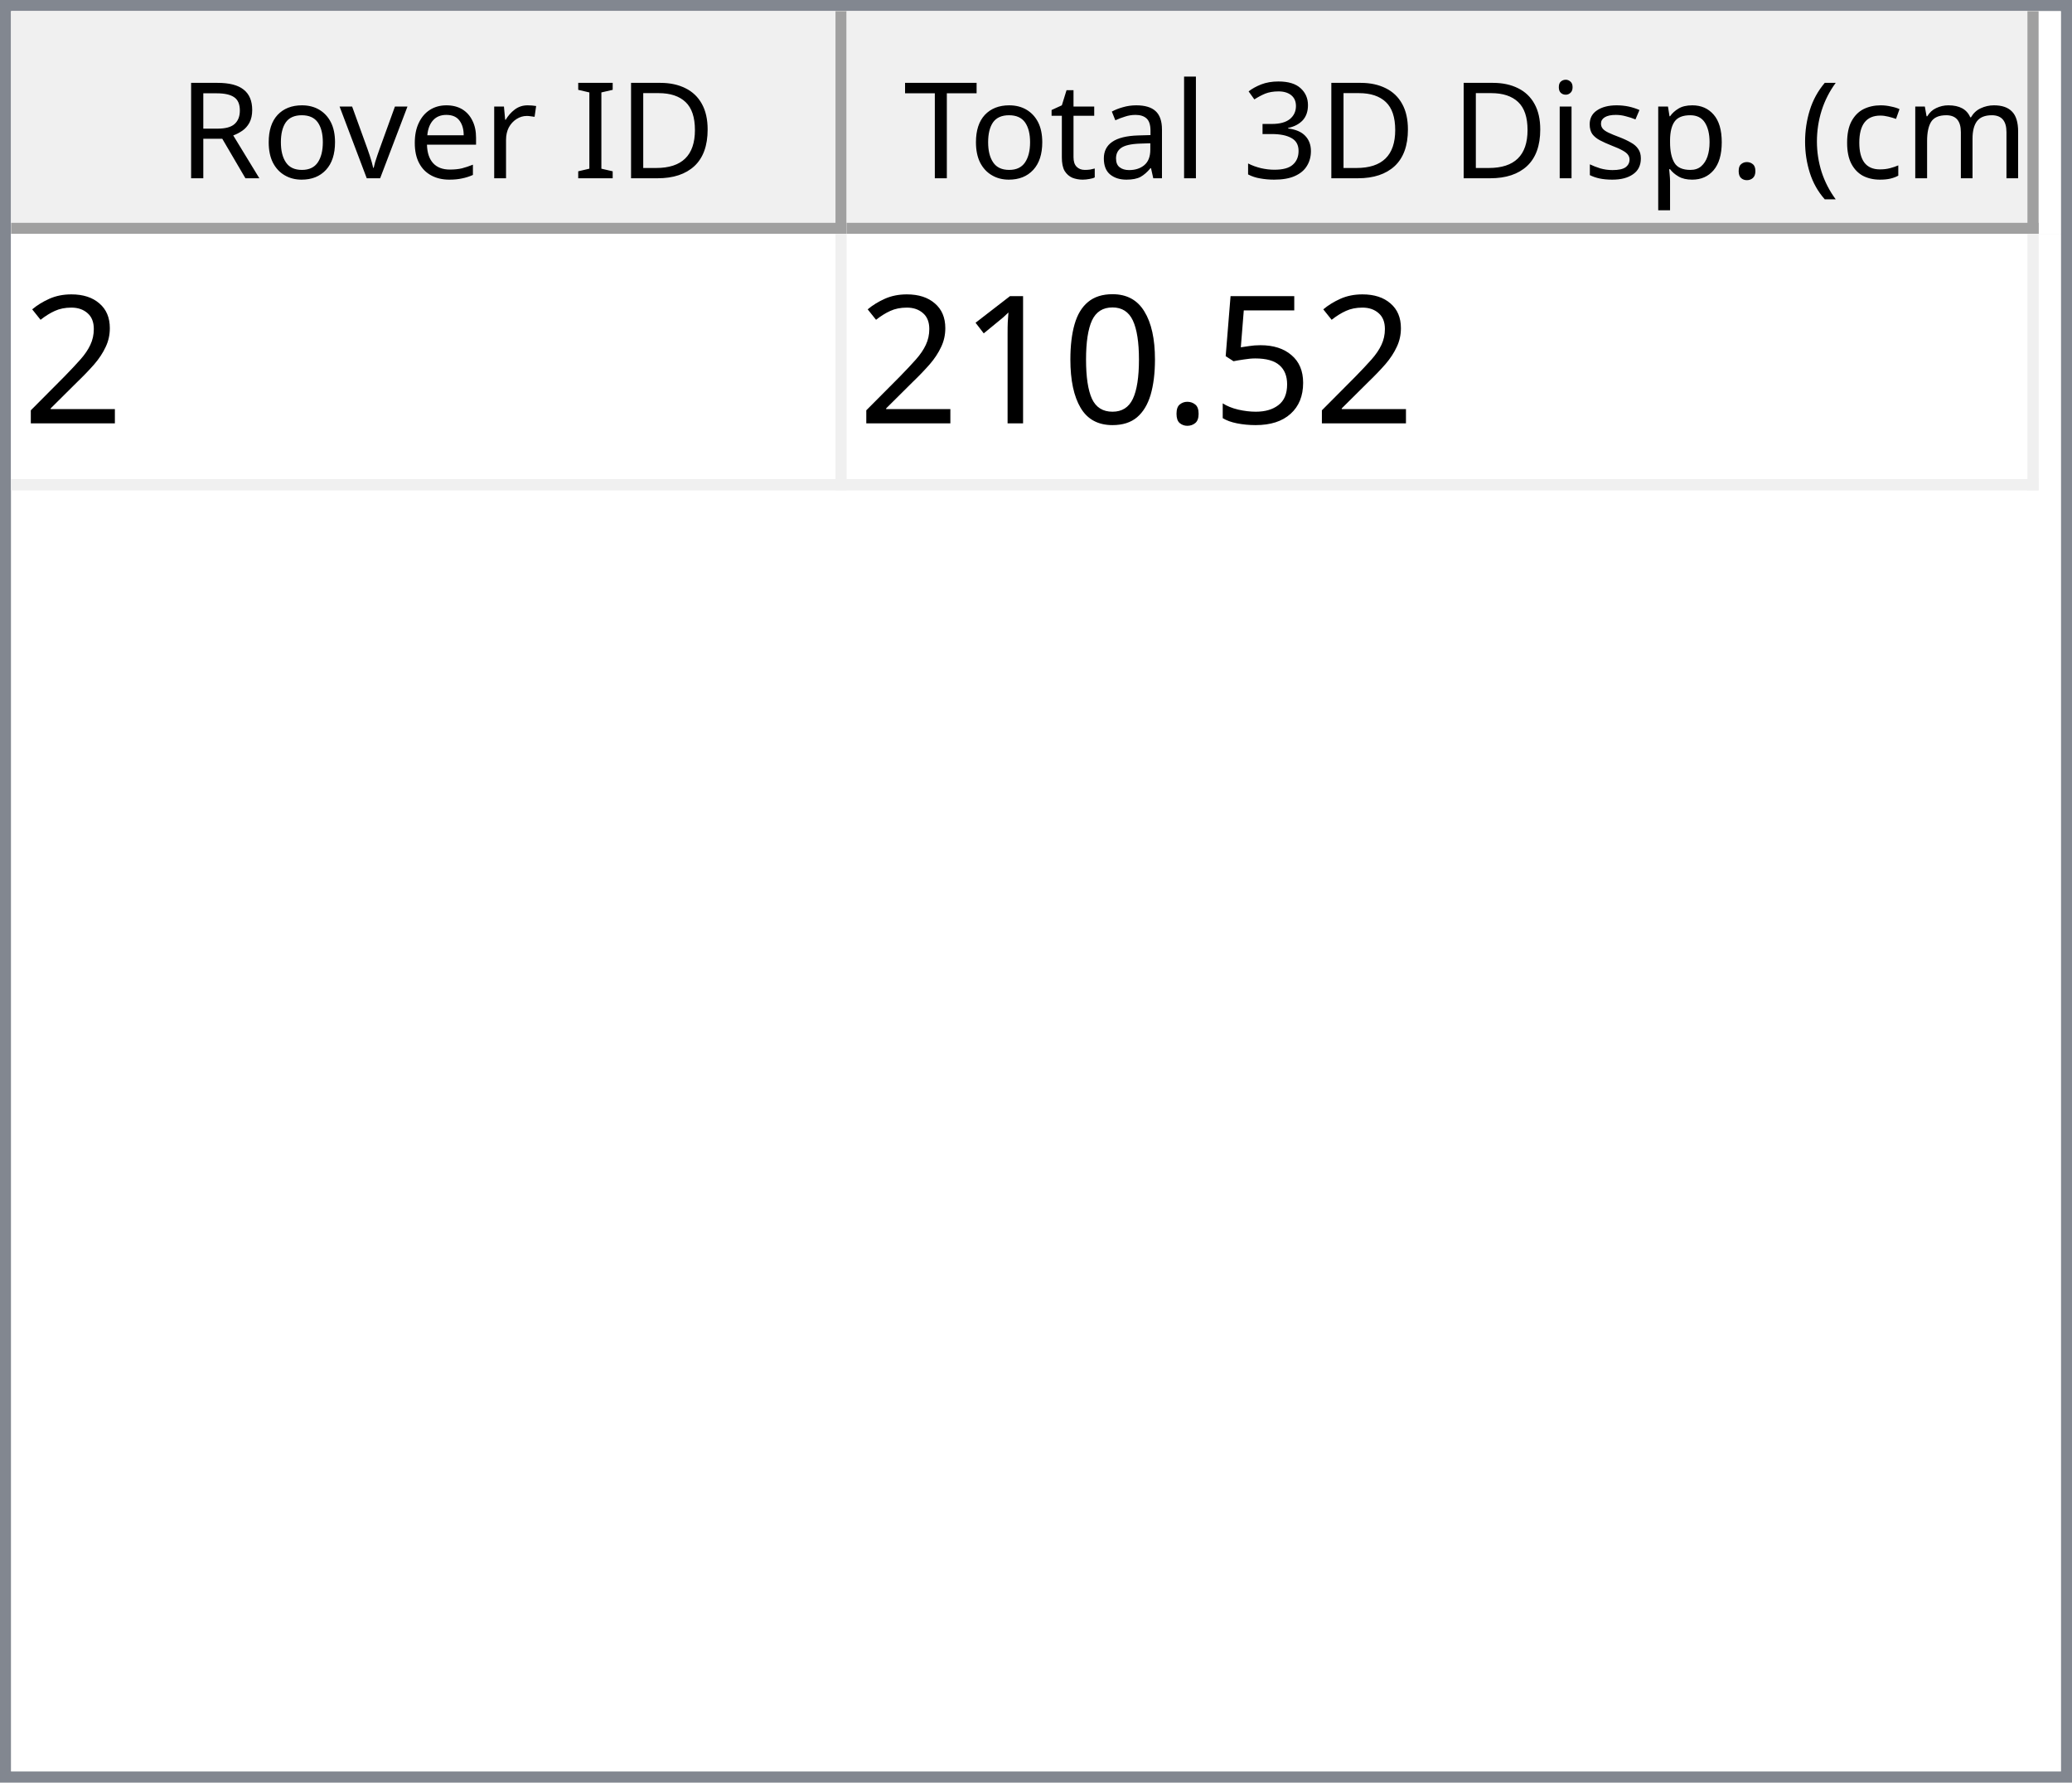
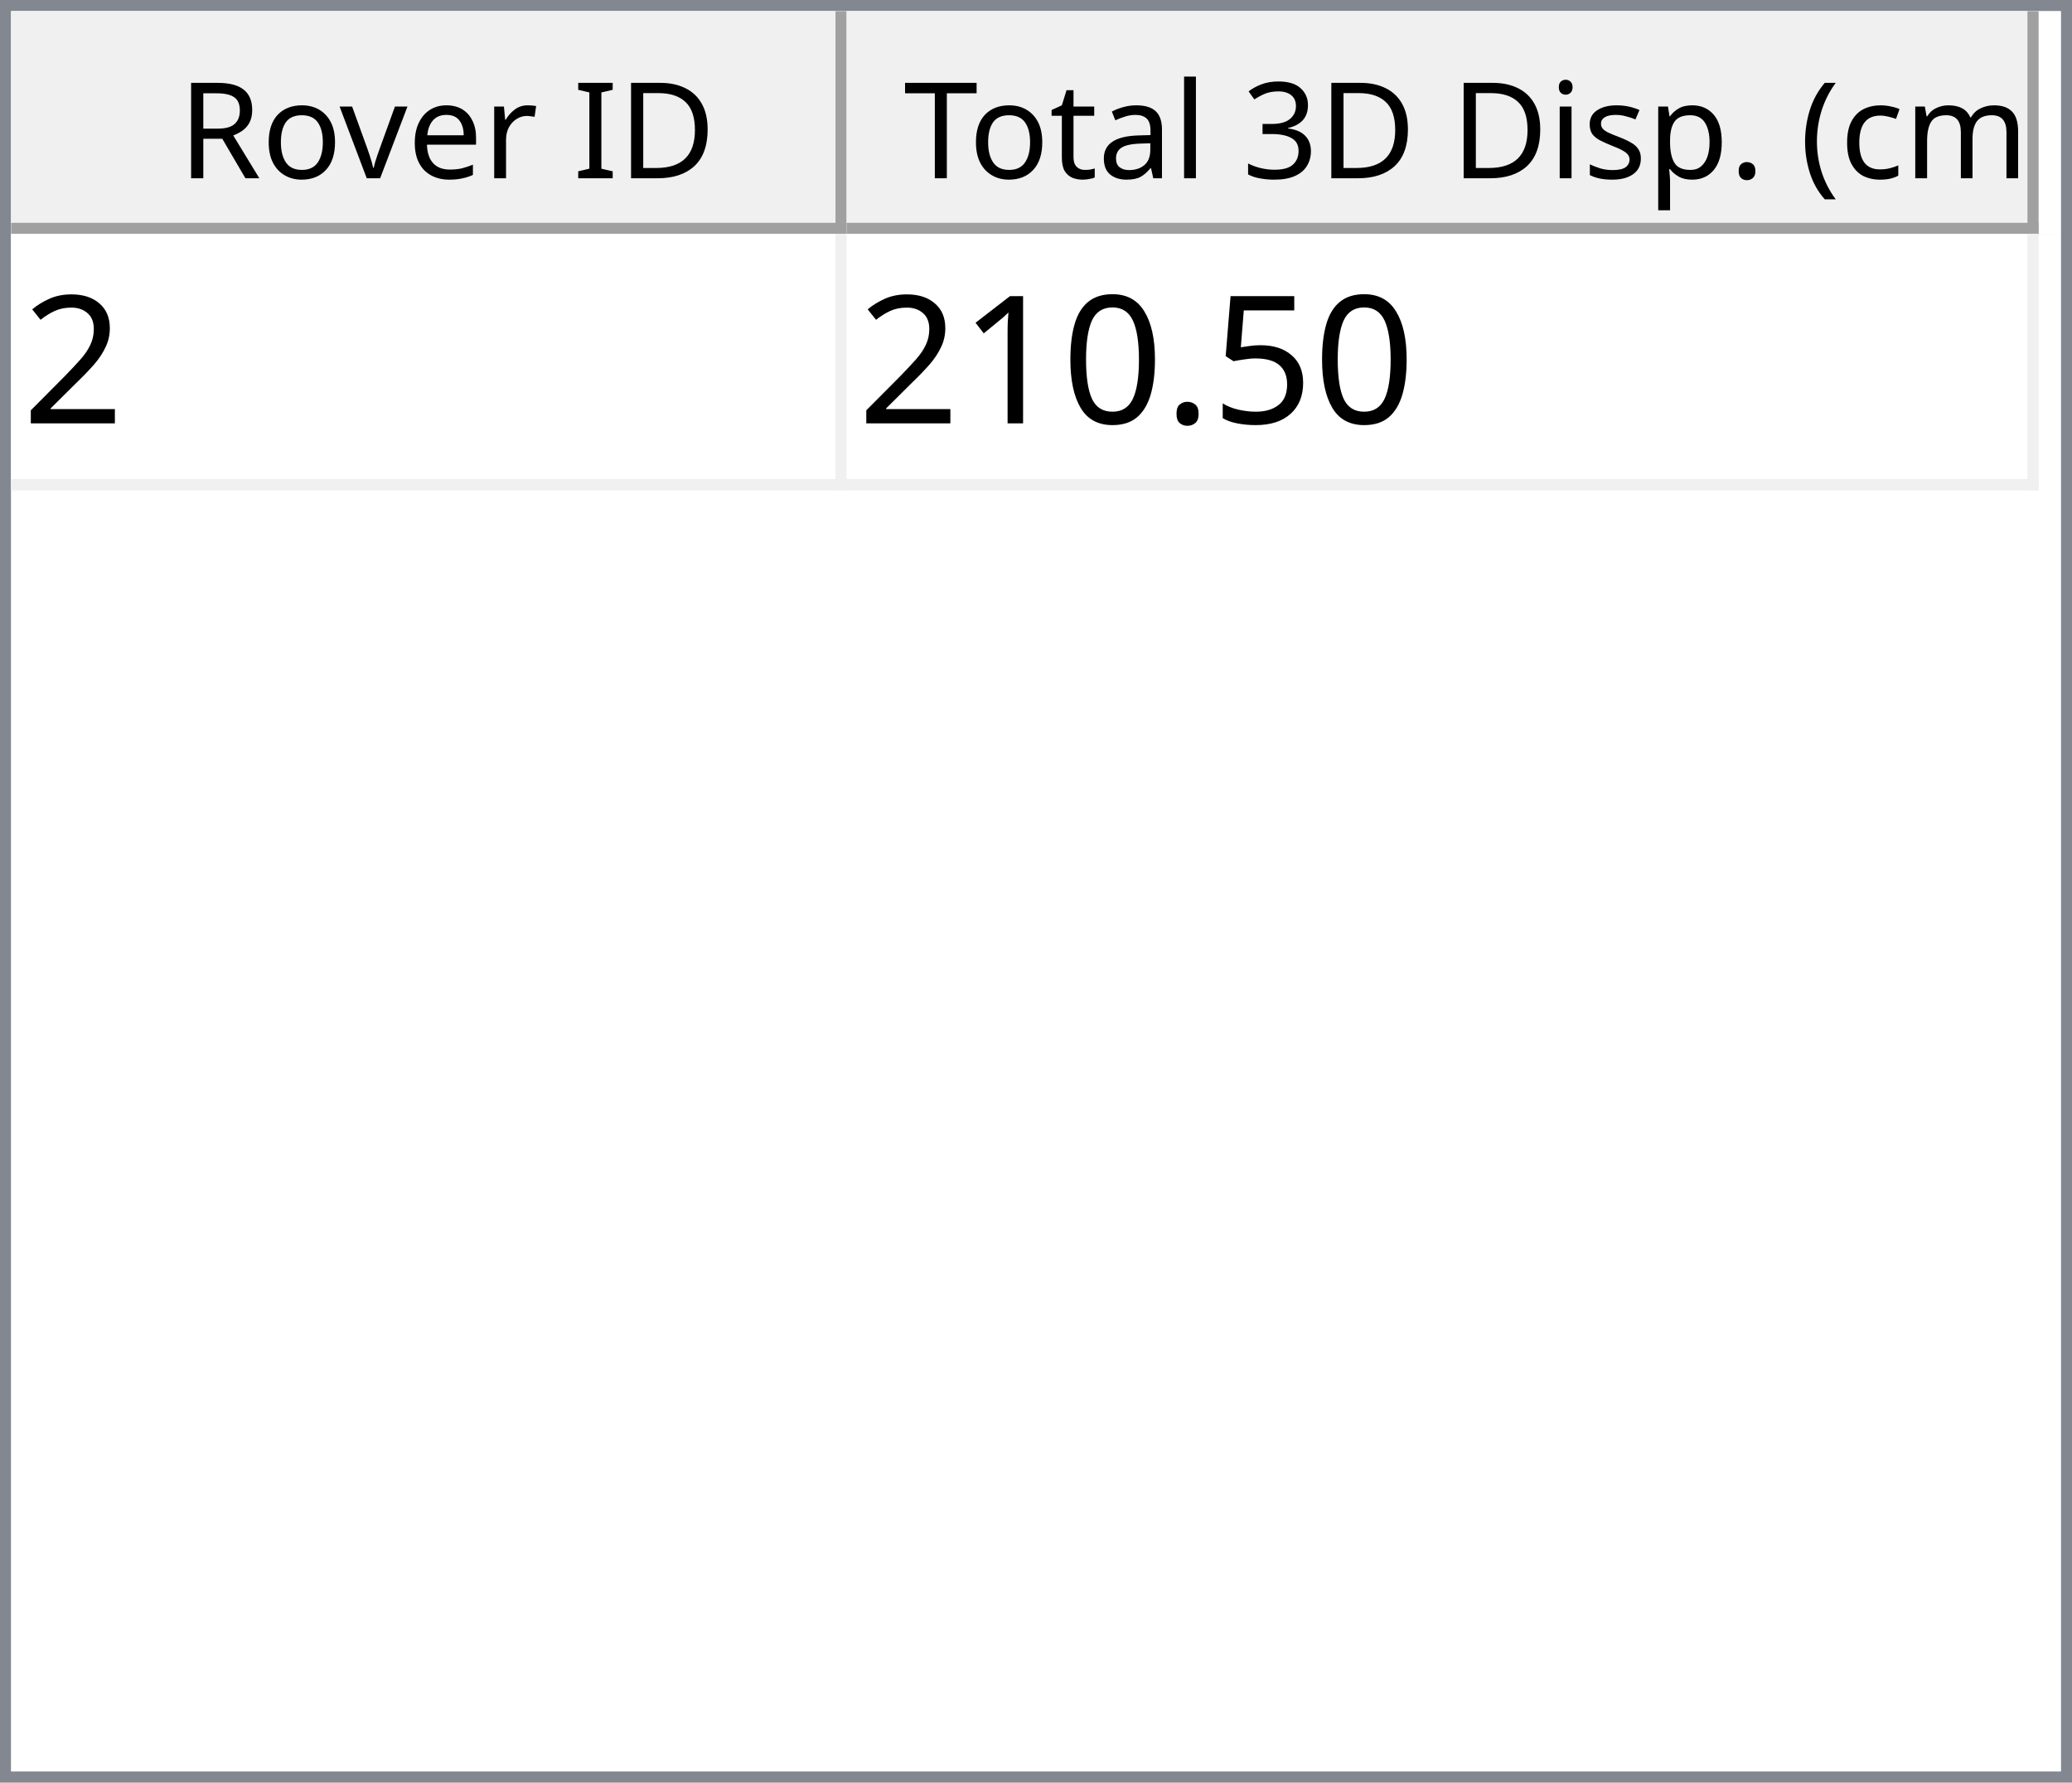
<svg xmlns="http://www.w3.org/2000/svg" style="fill-opacity:1; color-rendering:auto; color-interpolation:auto; text-rendering:auto; stroke:black; stroke-linecap:square; stroke-miterlimit:10; shape-rendering:auto; stroke-opacity:1; fill:black; stroke-dasharray:none; font-weight:normal; stroke-width:1; font-family:'Dialog'; font-style:normal; stroke-linejoin:miter; font-size:12px; stroke-dashoffset:0; image-rendering:auto;" width="186" height="160">
  <defs id="genericDefs" />
  <g>
    <defs id="defs1">
      <clipPath clipPathUnits="userSpaceOnUse" id="clipPath1">
        <path d="M0 0 L186 0 L186 160 L0 160 L0 0 Z" />
      </clipPath>
      <clipPath clipPathUnits="userSpaceOnUse" id="clipPath2">
        <path d="M0 0 L0 160 L186 160 L186 0 Z" />
      </clipPath>
      <clipPath clipPathUnits="userSpaceOnUse" id="clipPath3">
        <path d="M0 0 L0 20 L184 20 L184 0 Z" />
      </clipPath>
      <clipPath clipPathUnits="userSpaceOnUse" id="clipPath4">
        <path d="M0 0 L0 20 L75 20 L75 0 Z" />
      </clipPath>
      <clipPath clipPathUnits="userSpaceOnUse" id="clipPath5">
        <path d="M1 1 L1 19 L74 19 L74 1 Z" />
      </clipPath>
      <clipPath clipPathUnits="userSpaceOnUse" id="clipPath6">
        <path d="M0 0 L0 18 L73 18 L73 0 Z" />
      </clipPath>
      <clipPath clipPathUnits="userSpaceOnUse" id="clipPath7">
        <path d="M-0.5 -0.5 L-0.5 19.5 L74.5 19.5 L74.5 -0.5 Z" />
      </clipPath>
      <clipPath clipPathUnits="userSpaceOnUse" id="clipPath8">
        <path d="M0 0 L0 20 L107 20 L107 0 Z" />
      </clipPath>
      <clipPath clipPathUnits="userSpaceOnUse" id="clipPath9">
        <path d="M1 1 L1 19 L106 19 L106 1 Z" />
      </clipPath>
      <clipPath clipPathUnits="userSpaceOnUse" id="clipPath10">
        <path d="M0 0 L0 18 L105 18 L105 0 Z" />
      </clipPath>
      <clipPath clipPathUnits="userSpaceOnUse" id="clipPath11">
        <path d="M-0.5 -0.5 L-0.5 19.5 L106.5 19.5 L106.5 -0.5 Z" />
      </clipPath>
      <clipPath clipPathUnits="userSpaceOnUse" id="clipPath12">
        <path d="M0 0 L0 138 L184 138 L184 0 Z" />
      </clipPath>
      <clipPath clipPathUnits="userSpaceOnUse" id="clipPath13">
        <path d="M0 0 L0 23 L182 23 L182 0 Z" />
      </clipPath>
      <clipPath clipPathUnits="userSpaceOnUse" id="clipPath14">
        <path d="M-0.5 -0.5 L-0.5 22.5 L181.5 22.5 L181.5 -0.5 Z" />
      </clipPath>
      <clipPath clipPathUnits="userSpaceOnUse" id="clipPath15">
        <path d="M0 0 L0 22 L74 22 L74 0 Z" />
      </clipPath>
      <clipPath clipPathUnits="userSpaceOnUse" id="clipPath16">
        <path d="M0 0 L0 22 L106 22 L106 0 Z" />
      </clipPath>
      <font horiz-adv-x="64.551" id="font1">
        <font-face ascent="107.91" descent="25.098" units-per-em="100" style="font-style:normal; font-family:Segoe UI; font-weight:normal;" />
        <missing-glyph horiz-adv-x="64.551" d="M8.109 0 L8.109 68.266 L56.453 68.266 L56.453 0 L8.109 0 ZM15.328 7.234 L49.219 7.234 L49.219 61.031 L15.328 61.031 L15.328 7.234 Z" />
        <glyph unicode="D" horiz-adv-x="70.117" d="M9.188 0 L9.188 70.016 L28.516 70.016 Q65.531 70.016 65.531 35.891 Q65.531 19.672 55.25 9.836 Q44.969 0 27.734 0 L9.188 0 ZM17.391 62.594 L17.391 7.422 L27.828 7.422 Q41.609 7.422 49.273 14.797 Q56.938 22.172 56.938 35.688 Q56.938 62.594 28.328 62.594 L17.391 62.594 Z" />
        <glyph unicode="I" horiz-adv-x="26.611" d="M17.391 0 L9.188 0 L9.188 70.016 L17.391 70.016 L17.391 0 Z" />
        <glyph unicode=" " horiz-adv-x="27.393" d="" />
        <glyph unicode="r" horiz-adv-x="34.766" d="M34.188 41.891 Q32.078 43.5 28.125 43.5 Q23 43.5 19.555 38.672 Q16.109 33.844 16.109 25.484 L16.109 0 L8.109 0 L8.109 50 L16.109 50 L16.109 39.703 L16.312 39.703 Q18.016 44.969 21.531 47.922 Q25.047 50.875 29.391 50.875 Q32.516 50.875 34.188 50.203 L34.188 41.891 Z" />
        <glyph unicode="e" horiz-adv-x="52.295" d="M48.297 23 L12.984 23 Q13.188 14.656 17.484 10.109 Q21.781 5.562 29.297 5.562 Q37.75 5.562 44.828 11.141 L44.828 3.609 Q38.234 -1.172 27.391 -1.172 Q16.797 -1.172 10.742 5.641 Q4.688 12.453 4.688 24.812 Q4.688 36.469 11.305 43.82 Q17.922 51.172 27.734 51.172 Q37.547 51.172 42.922 44.828 Q48.297 38.484 48.297 27.203 L48.297 23 ZM40.094 29.781 Q40.047 36.719 36.75 40.578 Q33.453 44.438 27.594 44.438 Q21.922 44.438 17.969 40.383 Q14.016 36.328 13.094 29.781 L40.094 29.781 Z" />
        <glyph unicode="v" horiz-adv-x="47.9" d="M47.406 50 L27.484 0 L19.625 0 L0.688 50 L9.469 50 L22.172 13.672 Q23.578 9.672 23.922 6.688 L24.125 6.688 Q24.609 10.453 25.688 13.484 L38.969 50 L47.406 50 Z" />
        <glyph unicode="o" horiz-adv-x="58.594" d="M29 -1.172 Q17.922 -1.172 11.305 5.836 Q4.688 12.844 4.688 24.422 Q4.688 37.016 11.57 44.094 Q18.453 51.172 30.172 51.172 Q41.359 51.172 47.633 44.289 Q53.906 37.406 53.906 25.203 Q53.906 13.234 47.141 6.031 Q40.375 -1.172 29 -1.172 ZM29.594 44.438 Q21.875 44.438 17.383 39.188 Q12.891 33.938 12.891 24.703 Q12.891 15.828 17.43 10.695 Q21.969 5.562 29.594 5.562 Q37.359 5.562 41.531 10.594 Q45.703 15.625 45.703 24.906 Q45.703 34.281 41.531 39.359 Q37.359 44.438 29.594 44.438 Z" />
        <glyph unicode="R" horiz-adv-x="59.814" d="M59.375 0 L49.609 0 L37.891 19.625 Q36.281 22.359 34.766 24.289 Q33.25 26.219 31.664 27.438 Q30.078 28.656 28.25 29.219 Q26.422 29.781 24.125 29.781 L17.391 29.781 L17.391 0 L9.188 0 L9.188 70.016 L30.078 70.016 Q34.672 70.016 38.555 68.867 Q42.438 67.719 45.289 65.375 Q48.141 63.031 49.758 59.547 Q51.375 56.062 51.375 51.375 Q51.375 47.703 50.273 44.656 Q49.172 41.609 47.148 39.211 Q45.125 36.812 42.266 35.133 Q39.406 33.453 35.844 32.516 L35.844 32.328 Q37.594 31.547 38.891 30.547 Q40.188 29.547 41.359 28.18 Q42.531 26.812 43.68 25.078 Q44.828 23.344 46.234 21.047 L59.375 0 ZM17.391 62.594 L17.391 37.203 L28.516 37.203 Q31.594 37.203 34.203 38.133 Q36.812 39.062 38.719 40.797 Q40.625 42.531 41.703 45.047 Q42.781 47.562 42.781 50.688 Q42.781 56.297 39.141 59.445 Q35.5 62.594 28.609 62.594 L17.391 62.594 Z" />
        <glyph unicode=")" horiz-adv-x="30.176" d="M8.297 -15.922 L1.172 -15.922 Q16.406 2.344 16.406 26.812 Q16.406 51.469 1.078 70.016 L8.297 70.016 Q23.531 52.156 23.531 26.703 Q23.531 1.375 8.297 -15.922 Z" />
        <glyph unicode="m" horiz-adv-x="86.133" d="M79.109 0 L71.094 0 L71.094 28.719 Q71.094 37.016 68.531 40.727 Q65.969 44.438 59.906 44.438 Q54.781 44.438 51.195 39.75 Q47.609 35.062 47.609 28.516 L47.609 0 L39.594 0 L39.594 29.688 Q39.594 44.438 28.219 44.438 Q22.953 44.438 19.531 40.016 Q16.109 35.594 16.109 28.516 L16.109 0 L8.109 0 L8.109 50 L16.109 50 L16.109 42.094 L16.312 42.094 Q21.625 51.172 31.844 51.172 Q36.969 51.172 40.773 48.312 Q44.578 45.453 46 40.828 Q51.562 51.172 62.594 51.172 Q79.109 51.172 79.109 30.812 L79.109 0 Z" />
        <glyph unicode="c" horiz-adv-x="46.191" d="M42.188 2.297 Q36.422 -1.172 28.516 -1.172 Q17.828 -1.172 11.258 5.789 Q4.688 12.75 4.688 23.828 Q4.688 36.188 11.766 43.68 Q18.844 51.172 30.672 51.172 Q37.25 51.172 42.281 48.734 L42.281 40.531 Q36.719 44.438 30.375 44.438 Q22.703 44.438 17.797 38.945 Q12.891 33.453 12.891 24.516 Q12.891 15.719 17.508 10.641 Q22.125 5.562 29.891 5.562 Q36.422 5.562 42.188 9.906 L42.188 2.297 Z" />
        <glyph unicode="(" horiz-adv-x="30.176" d="M29.109 -15.922 L21.969 -15.922 Q6.844 1.375 6.844 26.703 Q6.844 52.156 21.969 70.016 L29.203 70.016 Q13.875 51.469 13.875 26.812 Q13.875 2.344 29.109 -15.922 Z" />
        <glyph unicode="." horiz-adv-x="21.68" d="M10.891 -1.078 Q8.641 -1.078 7.055 0.539 Q5.469 2.156 5.469 4.391 Q5.469 6.641 7.055 8.273 Q8.641 9.906 10.891 9.906 Q13.188 9.906 14.797 8.273 Q16.406 6.641 16.406 4.391 Q16.406 2.156 14.797 0.539 Q13.188 -1.078 10.891 -1.078 Z" />
        <glyph unicode="p" horiz-adv-x="58.789" d="M16.312 7.234 L16.109 7.234 L16.109 -23 L8.109 -23 L8.109 50 L16.109 50 L16.109 41.219 L16.312 41.219 Q22.219 51.172 33.594 51.172 Q43.266 51.172 48.688 44.461 Q54.109 37.75 54.109 26.469 Q54.109 13.922 48 6.375 Q41.891 -1.172 31.297 -1.172 Q21.578 -1.172 16.312 7.234 ZM16.109 27.391 L16.109 20.406 Q16.109 14.203 20.141 9.883 Q24.172 5.562 30.375 5.562 Q37.641 5.562 41.773 11.133 Q45.906 16.703 45.906 26.609 Q45.906 34.969 42.047 39.703 Q38.188 44.438 31.594 44.438 Q24.609 44.438 20.359 39.578 Q16.109 34.719 16.109 27.391 Z" />
        <glyph unicode="s" horiz-adv-x="42.432" d="M5.078 1.812 L5.078 10.406 Q11.625 5.562 19.484 5.562 Q30.031 5.562 30.031 12.594 Q30.031 14.594 29.125 15.992 Q28.219 17.391 26.68 18.461 Q25.141 19.531 23.07 20.383 Q21 21.234 18.609 22.172 Q15.281 23.484 12.766 24.828 Q10.25 26.172 8.57 27.859 Q6.891 29.547 6.031 31.695 Q5.172 33.844 5.172 36.719 Q5.172 40.234 6.789 42.945 Q8.406 45.656 11.086 47.484 Q13.766 49.312 17.211 50.242 Q20.656 51.172 24.312 51.172 Q30.812 51.172 35.938 48.922 L35.938 40.828 Q30.422 44.438 23.25 44.438 Q21 44.438 19.195 43.922 Q17.391 43.406 16.094 42.477 Q14.797 41.547 14.086 40.258 Q13.375 38.969 13.375 37.406 Q13.375 35.453 14.086 34.133 Q14.797 32.812 16.164 31.789 Q17.531 30.766 19.484 29.938 Q21.438 29.109 23.922 28.125 Q27.25 26.859 29.883 25.516 Q32.516 24.172 34.375 22.484 Q36.234 20.797 37.234 18.602 Q38.234 16.406 38.234 13.375 Q38.234 9.672 36.602 6.938 Q34.969 4.203 32.234 2.398 Q29.5 0.594 25.93 -0.289 Q22.359 -1.172 18.453 -1.172 Q10.75 -1.172 5.078 1.812 Z" />
        <glyph unicode="i" horiz-adv-x="24.219" d="M12.203 62.703 Q10.062 62.703 8.547 64.164 Q7.031 65.625 7.031 67.875 Q7.031 70.125 8.547 71.609 Q10.062 73.094 12.203 73.094 Q14.406 73.094 15.945 71.609 Q17.484 70.125 17.484 67.875 Q17.484 65.719 15.945 64.211 Q14.406 62.703 12.203 62.703 ZM16.109 0 L8.109 0 L8.109 50 L16.109 50 L16.109 0 Z" />
        <glyph unicode="3" horiz-adv-x="53.906" d="M46.531 19.828 Q46.531 15.094 44.75 11.211 Q42.969 7.328 39.719 4.57 Q36.469 1.812 31.93 0.297 Q27.391 -1.219 21.922 -1.219 Q11.922 -1.219 6 2.594 L6 11.188 Q13.094 5.609 22.219 5.609 Q25.875 5.609 28.828 6.539 Q31.781 7.469 33.906 9.227 Q36.031 10.984 37.18 13.477 Q38.328 15.969 38.328 19.094 Q38.328 32.812 18.797 32.812 L12.984 32.812 L12.984 39.594 L18.5 39.594 Q35.797 39.594 35.797 52.484 Q35.797 64.406 22.609 64.406 Q15.188 64.406 8.688 59.422 L8.688 67.188 Q15.375 71.188 24.609 71.188 Q29 71.188 32.57 69.969 Q36.141 68.75 38.68 66.555 Q41.219 64.359 42.609 61.281 Q44 58.203 44 54.5 Q44 40.672 30.031 36.719 L30.031 36.531 Q33.594 36.141 36.625 34.797 Q39.656 33.453 41.852 31.305 Q44.047 29.156 45.289 26.25 Q46.531 23.344 46.531 19.828 Z" />
        <glyph unicode="l" horiz-adv-x="24.219" d="M16.109 0 L8.109 0 L8.109 74.031 L16.109 74.031 L16.109 0 Z" />
        <glyph unicode="a" horiz-adv-x="50.879" d="M43.891 0 L35.891 0 L35.891 7.812 L35.688 7.812 Q30.469 -1.172 20.312 -1.172 Q12.844 -1.172 8.617 2.781 Q4.391 6.734 4.391 13.281 Q4.391 27.297 20.906 29.594 L35.891 31.688 Q35.891 44.438 25.594 44.438 Q16.547 44.438 9.281 38.281 L9.281 46.484 Q16.656 51.172 26.266 51.172 Q43.891 51.172 43.891 32.516 L43.891 0 ZM35.891 25.297 L23.828 23.641 Q18.266 22.859 15.43 20.875 Q12.594 18.891 12.594 13.875 Q12.594 10.203 15.211 7.883 Q17.828 5.562 22.172 5.562 Q28.125 5.562 32.008 9.742 Q35.891 13.922 35.891 20.312 L35.891 25.297 Z" />
        <glyph unicode="t" horiz-adv-x="33.887" d="M31.297 0.484 Q28.469 -1.078 23.828 -1.078 Q10.688 -1.078 10.688 13.578 L10.688 43.172 L2.094 43.172 L2.094 50 L10.688 50 L10.688 62.203 L18.703 64.797 L18.703 50 L31.297 50 L31.297 43.172 L18.703 43.172 L18.703 14.984 Q18.703 9.969 20.414 7.82 Q22.125 5.672 26.078 5.672 Q29.109 5.672 31.297 7.328 L31.297 0.484 Z" />
        <glyph unicode="T" horiz-adv-x="52.393" d="M50.594 62.594 L30.375 62.594 L30.375 0 L22.172 0 L22.172 62.594 L2 62.594 L2 70.016 L50.594 70.016 L50.594 62.594 Z" />
      </font>
      <font horiz-adv-x="75.0" id="font2">
        <font-face ascent="100.537" descent="21.973" units-per-em="100" style="font-style:normal; font-family:sans-serif; font-weight:normal;" />
        <missing-glyph horiz-adv-x="75.0" d="M12.5 0 L12.5 62.5 L62.5 62.5 L62.5 0 L12.5 0 ZM14.062 1.562 L60.938 1.562 L60.938 60.938 L14.062 60.938 L14.062 1.562 Z" />
        <glyph unicode="2" horiz-adv-x="55.615" d="M50.344 8.453 L50.344 0 L3.031 0 Q2.938 3.172 4.047 6.109 Q5.859 10.938 9.836 15.625 Q13.812 20.312 21.344 26.469 Q33.016 36.031 37.117 41.625 Q41.219 47.219 41.219 52.203 Q41.219 57.422 37.477 61.008 Q33.734 64.594 27.734 64.594 Q21.391 64.594 17.578 60.789 Q13.766 56.984 13.719 50.25 L4.688 51.172 Q5.609 61.281 11.664 66.578 Q17.719 71.875 27.938 71.875 Q38.234 71.875 44.242 66.164 Q50.25 60.453 50.25 52 Q50.25 47.703 48.492 43.555 Q46.734 39.406 42.656 34.812 Q38.578 30.219 29.109 22.219 Q21.188 15.578 18.945 13.211 Q16.703 10.844 15.234 8.453 L50.344 8.453 Z" />
        <glyph unicode="5" horiz-adv-x="55.615" d="M4.156 18.75 L13.375 19.531 Q14.406 12.797 18.141 9.398 Q21.875 6 27.156 6 Q33.5 6 37.891 10.789 Q42.281 15.578 42.281 23.484 Q42.281 31 38.062 35.352 Q33.844 39.703 27 39.703 Q22.75 39.703 19.336 37.773 Q15.922 35.844 13.969 32.766 L5.719 33.844 L12.641 70.609 L48.25 70.609 L48.25 62.203 L19.672 62.203 L15.828 42.969 Q22.266 47.469 29.344 47.469 Q38.719 47.469 45.164 40.969 Q51.609 34.469 51.609 24.266 Q51.609 14.547 45.953 7.469 Q39.062 -1.219 27.156 -1.219 Q17.391 -1.219 11.211 4.25 Q5.031 9.719 4.156 18.75 Z" />
        <glyph unicode="." horiz-adv-x="27.783" d="M9.078 0 L9.078 10.016 L19.094 10.016 L19.094 0 L9.078 0 Z" />
        <glyph unicode="0" horiz-adv-x="55.615" d="M4.156 35.297 Q4.156 48 6.766 55.742 Q9.375 63.484 14.523 67.68 Q19.672 71.875 27.484 71.875 Q33.25 71.875 37.594 69.555 Q41.938 67.234 44.773 62.867 Q47.609 58.5 49.219 52.227 Q50.828 45.953 50.828 35.297 Q50.828 22.703 48.242 14.969 Q45.656 7.234 40.508 3.008 Q35.359 -1.219 27.484 -1.219 Q17.141 -1.219 11.234 6.203 Q4.156 15.141 4.156 35.297 ZM13.188 35.297 Q13.188 17.672 17.312 11.836 Q21.438 6 27.484 6 Q33.547 6 37.672 11.859 Q41.797 17.719 41.797 35.297 Q41.797 52.984 37.672 58.789 Q33.547 64.594 27.391 64.594 Q21.344 64.594 17.719 59.469 Q13.188 52.938 13.188 35.297 Z" />
        <glyph unicode="1" horiz-adv-x="55.615" d="M37.25 0 L28.469 0 L28.469 56 Q25.297 52.984 20.141 49.953 Q14.984 46.922 10.891 45.406 L10.891 53.906 Q18.266 57.375 23.781 62.305 Q29.297 67.234 31.594 71.875 L37.25 71.875 L37.25 0 Z" />
      </font>
    </defs>
    <g style="fill:white; stroke:white;">
      <rect x="0" y="0" width="186" style="clip-path:url(#clipPath1); stroke:none;" height="160" />
    </g>
    <g style="fill:white; text-rendering:optimizeSpeed; color-rendering:optimizeSpeed; image-rendering:optimizeSpeed; shape-rendering:crispEdges; stroke:white; color-interpolation:sRGB;">
      <rect x="0" width="186" height="160" y="0" style="stroke:none;" />
      <path style="stroke:none;" d="M0 160 L186 160 L186 0 L0 0 Z" />
    </g>
    <g style="fill:rgb(240,240,240); font-family:'Segoe UI'; stroke:rgb(240,240,240);">
      <rect x="0" y="0" width="186" style="clip-path:url(#clipPath2); stroke:none;" height="160" />
    </g>
    <g style="fill:rgb(130,135,144); font-family:'Segoe UI'; stroke:rgb(130,135,144);">
      <path d="M0 0 L186 0 L186 160 L0 160 L0 0 ZM1 1 L185 1 L185 159 L1 159 L1 1 Z" style="fill-rule:evenodd; clip-path:url(#clipPath2); stroke:none;" />
    </g>
    <g style="fill:white; font-family:'Segoe UI'; stroke:white;" transform="translate(1,1)">
      <rect x="0" y="0" width="184" style="clip-path:url(#clipPath3); stroke:none;" height="20" />
    </g>
    <g style="fill:rgb(240,240,240); font-family:'Segoe UI'; stroke:rgb(240,240,240);" transform="translate(1,1)">
      <rect x="0" y="0" width="75" style="clip-path:url(#clipPath4); stroke:none;" height="20" />
    </g>
    <g style="font-family:'Segoe UI';" transform="translate(2,2)">
      <text x="14" xml:space="preserve" y="14" style="clip-path:url(#clipPath6); stroke:none;">Rover ID</text>
    </g>
    <g style="fill:rgb(160,160,160); font-family:'Segoe UI'; stroke:rgb(160,160,160); stroke-linejoin:bevel;" transform="translate(1.5,1.5)">
      <line x1="74" x2="74" y1="0" style="fill:none; clip-path:url(#clipPath7);" y2="19" />
    </g>
    <g style="fill:rgb(160,160,160); font-family:'Segoe UI'; stroke:rgb(160,160,160); stroke-linejoin:bevel;" transform="matrix(1,0,0,1,1,1) translate(0.5,0.5)">
      <line x1="0" x2="74" y1="19" style="fill:none; clip-path:url(#clipPath7);" y2="19" />
    </g>
    <g style="fill:rgb(240,240,240); font-family:'Segoe UI'; stroke:rgb(240,240,240);" transform="translate(76,1)">
      <rect x="0" y="0" width="107" style="clip-path:url(#clipPath8); stroke:none;" height="20" />
    </g>
    <g style="font-family:'Segoe UI';" transform="translate(77,2)">
      <text x="1" xml:space="preserve" y="14" style="clip-path:url(#clipPath10); stroke:none;"> Total 3D Disp. (cm)</text>
    </g>
    <g style="fill:rgb(160,160,160); font-family:'Segoe UI'; stroke:rgb(160,160,160); stroke-linejoin:bevel;" transform="translate(76.5,1.5)">
      <line x1="106" x2="106" y1="0" style="fill:none; clip-path:url(#clipPath11);" y2="19" />
    </g>
    <g style="fill:rgb(160,160,160); font-family:'Segoe UI'; stroke:rgb(160,160,160); stroke-linejoin:bevel;" transform="matrix(1,0,0,1,76,1) translate(0.5,0.5)">
      <line x1="0" x2="106" y1="19" style="fill:none; clip-path:url(#clipPath11);" y2="19" />
    </g>
    <g style="fill:white; font-family:'Segoe UI'; stroke:white;" transform="translate(1,21)">
      <rect x="0" y="0" width="184" style="clip-path:url(#clipPath12); stroke:none;" height="138" />
    </g>
    <g style="fill:rgb(240,240,240); font-size:16px; font-family:sans-serif; stroke:rgb(240,240,240);" transform="translate(1,21)">
      <rect x="0" y="0" width="182" style="clip-path:url(#clipPath13); stroke:none;" height="23" />
      <line transform="translate(0.5,0.5)" x1="0" x2="181" y1="22" style="clip-path:url(#clipPath14); fill:none; stroke-linejoin:bevel;" y2="22" />
    </g>
    <g transform="matrix(1,0,0,1,1,21) translate(0.5,0.5)" style="fill:rgb(240,240,240); font-size:16px; font-family:sans-serif; stroke:rgb(240,240,240); stroke-linejoin:bevel;">
      <line x1="74" x2="74" y1="0" style="fill:none; clip-path:url(#clipPath14);" y2="22" />
    </g>
    <g transform="matrix(1,0,0,1,1,21) translate(0.5,0.5)" style="fill:rgb(240,240,240); font-size:16px; font-family:sans-serif; stroke:rgb(240,240,240); stroke-linejoin:bevel;">
      <line x1="181" x2="181" y1="0" style="fill:none; clip-path:url(#clipPath14);" y2="22" />
    </g>
    <g style="fill:white; font-size:16px; font-family:sans-serif; stroke:white;" transform="matrix(1,0,0,1,1,21)">
      <rect x="0" y="0" width="74" style="clip-path:url(#clipPath15); stroke:none;" height="22" />
      <text x="1" y="17" style="fill:black; clip-path:url(#clipPath15); stroke:none;" xml:space="preserve">2</text>
    </g>
    <g style="fill:white; font-size:16px; font-family:sans-serif; stroke:white;" transform="matrix(1,0,0,1,1,21) translate(75,0)">
      <rect x="0" y="0" width="106" style="clip-path:url(#clipPath16); stroke:none;" height="22" />
-       <text x="1" y="17" style="fill:black; clip-path:url(#clipPath16); stroke:none;" xml:space="preserve">210.52</text>
+       <text x="1" y="17" style="fill:black; clip-path:url(#clipPath16); stroke:none;" xml:space="preserve">210.50</text>
    </g>
  </g>
</svg>
